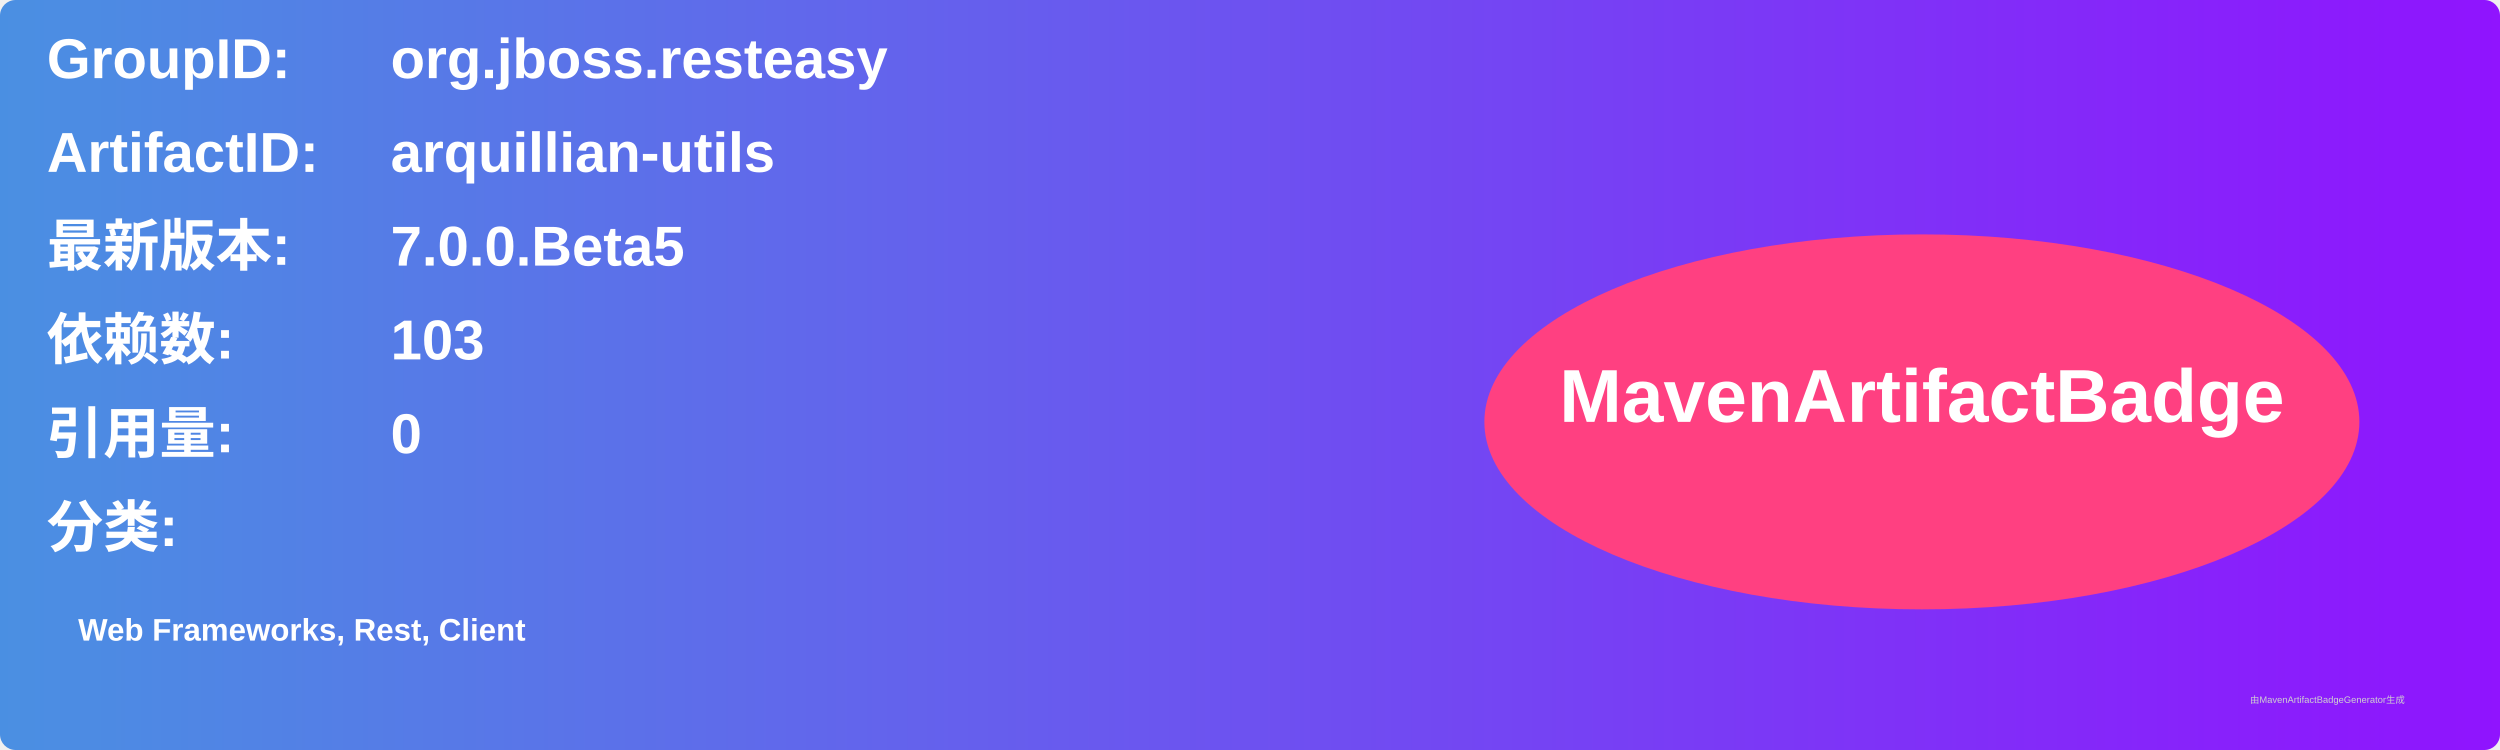
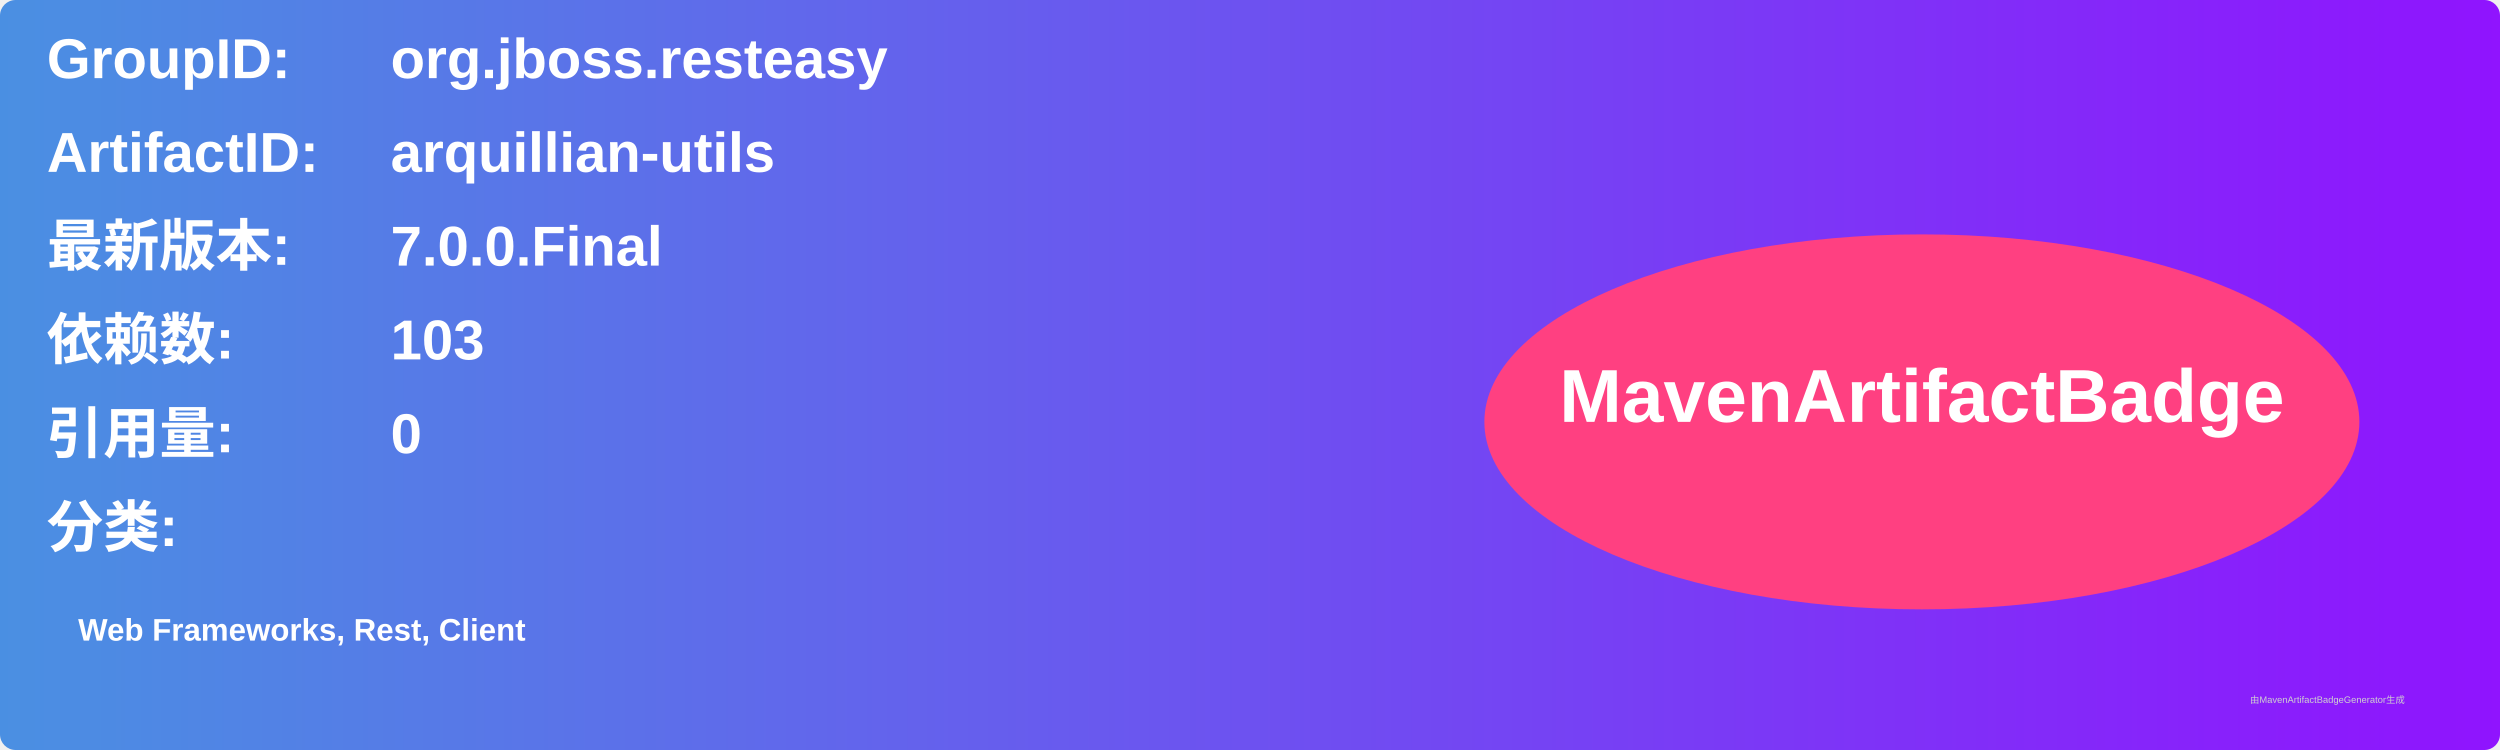
<svg xmlns="http://www.w3.org/2000/svg" width="800" height="240" viewBox="0 0 800 240">
  <linearGradient id="grad" x1="0%" y1="0%" x2="100%" y2="0%">
    <stop offset="0%" stop-color="#4a90e2" />
    <stop offset="100%" stop-color="#9013fe" />
  </linearGradient>
  <rect width="100%" height="100%" rx="5" ry="5" fill="url(#grad)" />
  <g transform="translate(15, 15)">
    <text x="0" y="10" font-family="Arial" font-size="18" fill="white" font-weight="bold" width="260">GroupID:</text>
    <text x="110" y="10" font-family="Arial" font-size="18" fill="white" font-weight="bold" width="460">org.jboss.resteasy</text>
    <text x="0" y="40" font-family="Arial" font-size="18" fill="white" font-weight="bold" width="260">ArtifactID:</text>
    <text x="110" y="40" font-family="Arial" font-size="18" fill="white" font-weight="bold" width="460">arquillian-utils</text>
    <text x="0" y="70" font-family="Arial" font-size="18" fill="white" font-weight="bold">最新版本:</text>
    <text x="110" y="70" font-family="Arial" font-size="18" fill="white" font-weight="bold">
-       <tspan font-weight="bold">7.0.0.Beta5</tspan>
+       <tspan font-weight="bold">7.0.0.Final</tspan>
    </text>
    <text x="0" y="100" font-family="Arial" font-size="18" fill="white" font-weight="bold">依赖数: </text>
    <text x="110" y="100" font-family="Arial" font-size="18" fill="white">
      <tspan font-weight="bold">103</tspan>
    </text>
    <text x="0" y="130" font-family="Arial" font-size="18" fill="white" font-weight="bold">引用量: </text>
    <text x="110" y="130" font-family="Arial" font-size="18" fill="white">
      <tspan font-weight="bold">0</tspan>
    </text>
    <text x="0" y="160" font-family="Arial" font-size="18" fill="white" font-weight="bold">分类:</text>
    <text x="10" y="190" font-family="Arial" font-size="10" fill="white">
      <tspan font-weight="bold">Web Frameworks, Rest, Client</tspan>
    </text>
    <ellipse cx="600" cy="120" rx="140" ry="60" fill="#ff4081" />
    <text x="600" y="120" text-anchor="middle" font-family="Arial" font-size="24" fill="white" font-weight="bold">MavenArtifactBadge</text>
  </g>
  <text x="720" y="225" font-family="Arial" font-size="3" fill="#d0d0d0">由MavenArtifactBadgeGenerator生成</text>
</svg>
